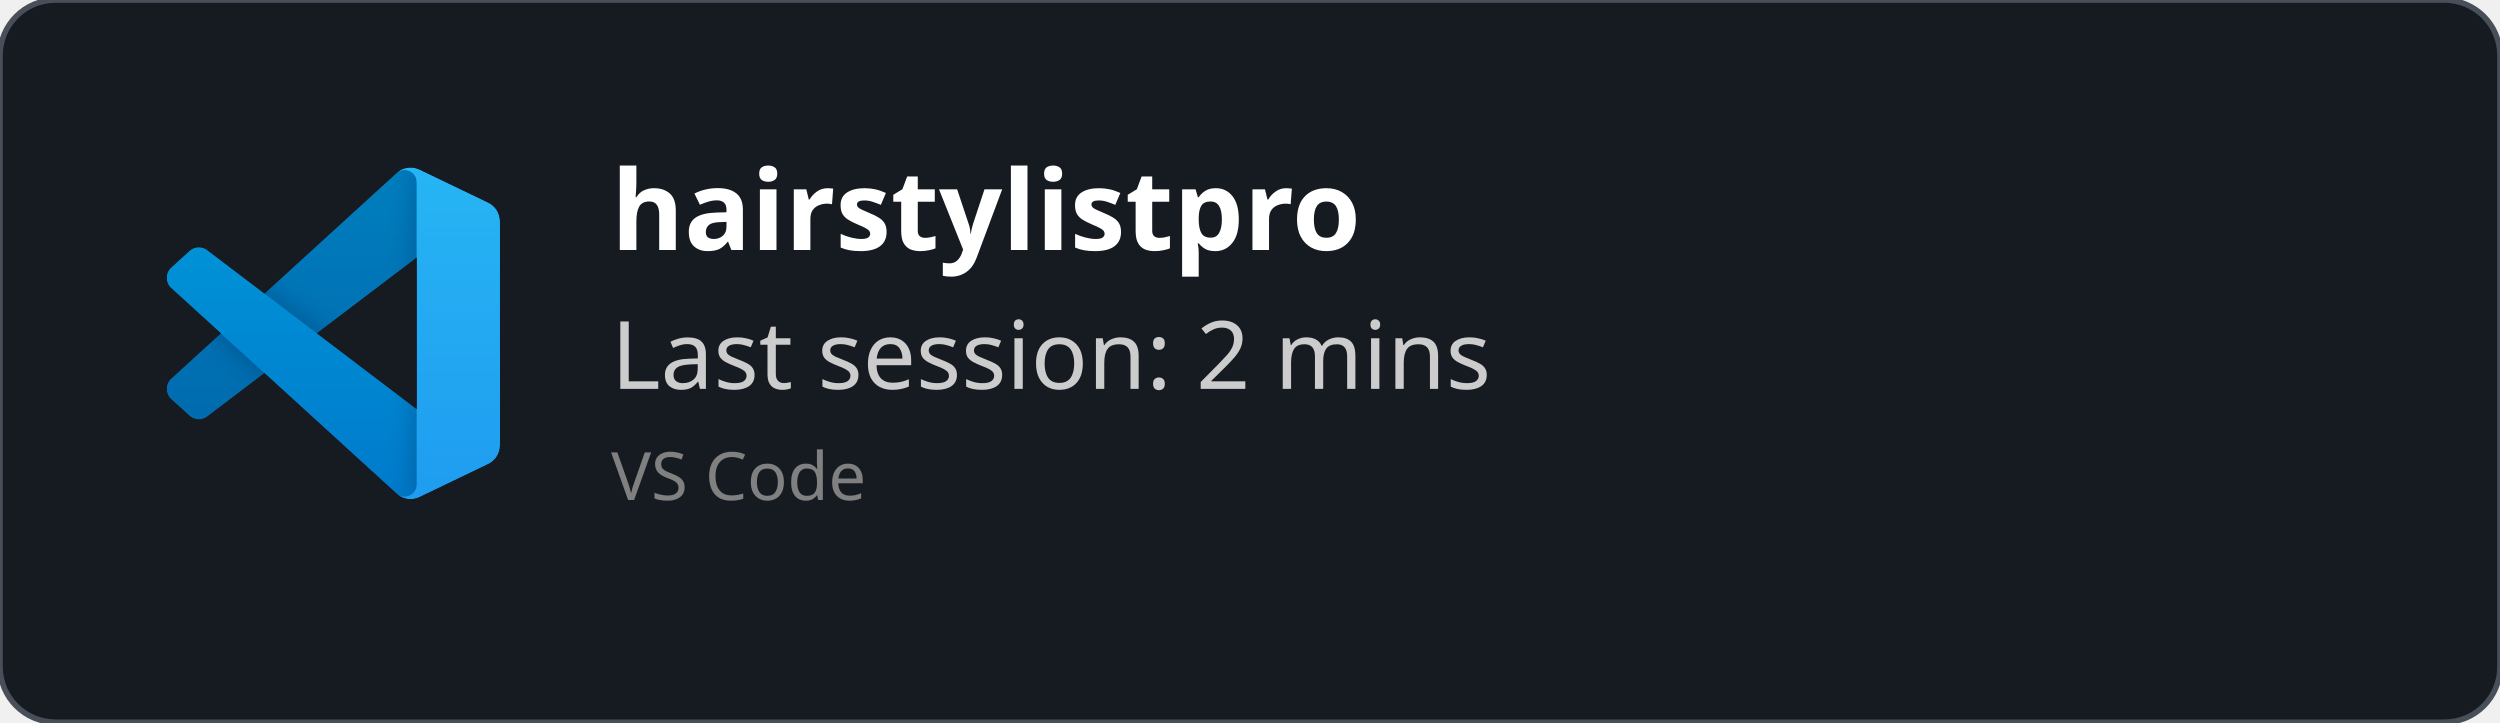
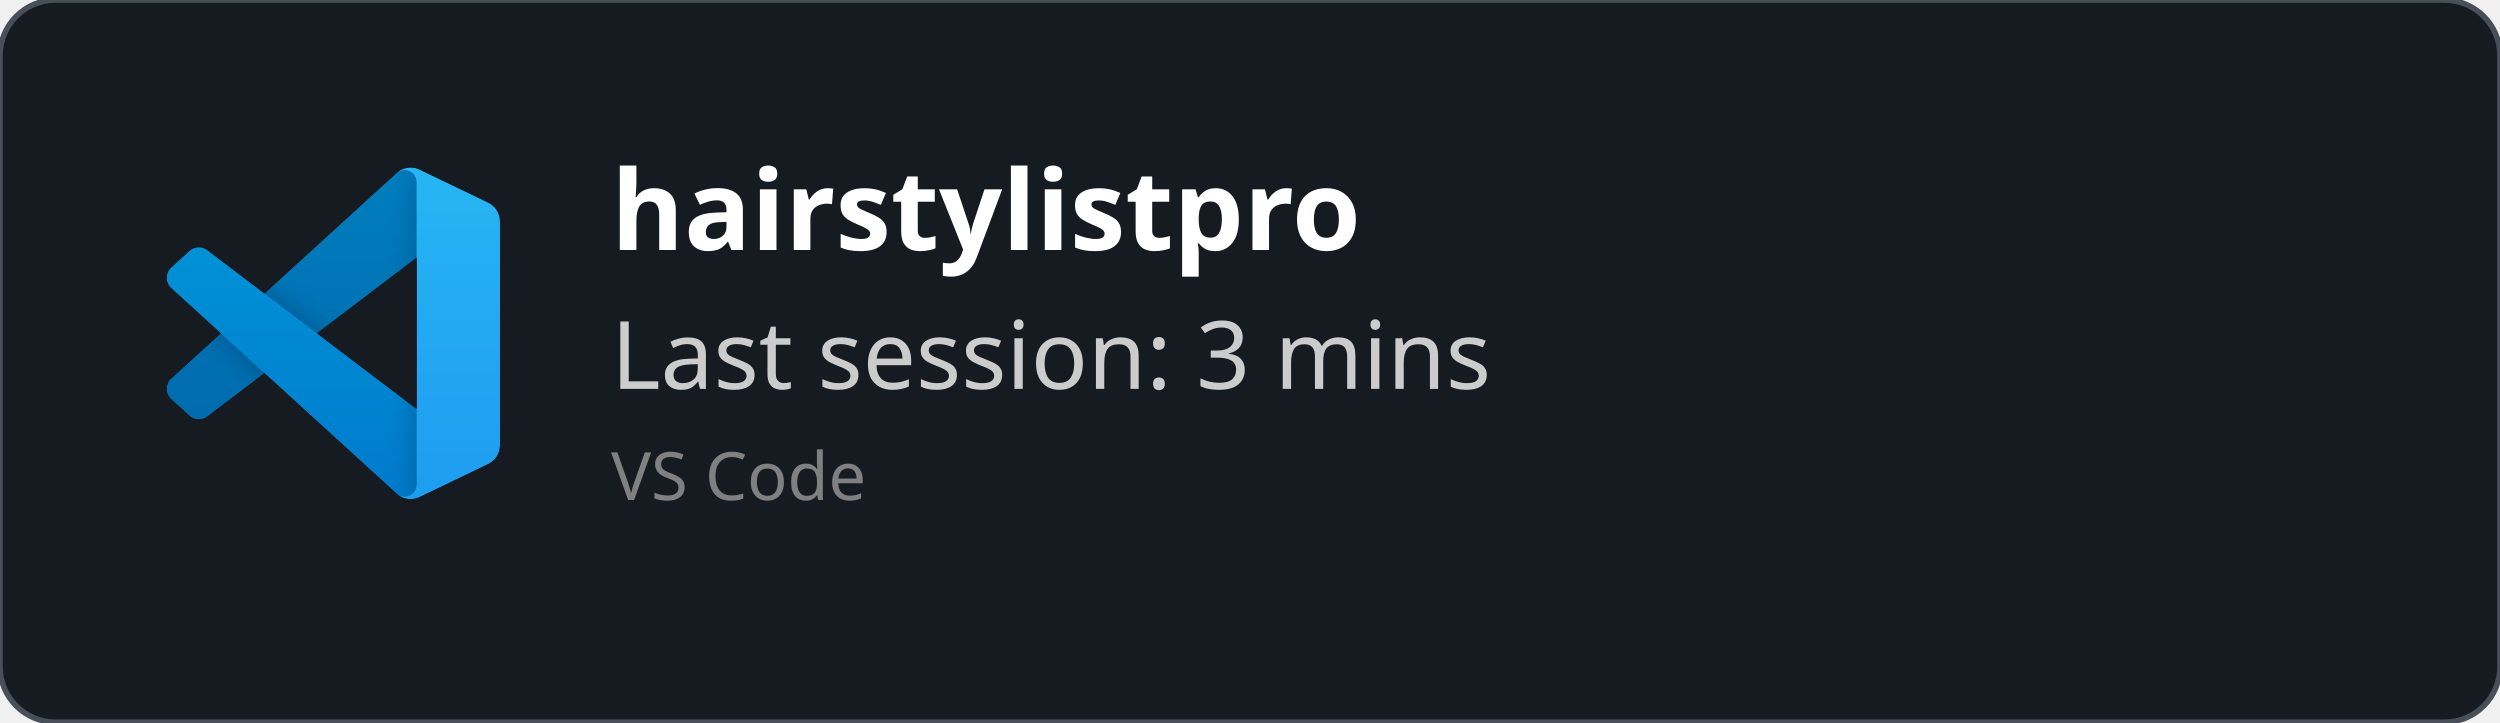
<svg xmlns="http://www.w3.org/2000/svg" width="450" height="130" viewBox="0 0 450 130" fill="none" role="img">
  <style>
    *{
        font-family: 'Segoe UI', Ubuntu, monospace
    }
    </style>
  <defs>
    <clipPath id="horizontalClip" x="20" y="20" width="500" height="200">
      <rect x="90" y="20" width="300" height="50" />
    </clipPath>
  </defs>
  <rect width="450" height="130" fill="rgba(22,27,34)" stroke="#484f58" stroke-width="1" fill-opacity="1" stroke-opacity="1" x="0" y="0" rx="10px" ry="10px">
    </rect>
  <svg width="60" height="60" x="30" y="30" viewBox="0 0 100 100" fill="none" id="vscode">
    <mask id="mask0" mask-type="alpha" maskUnits="userSpaceOnUse" x="0" y="0" width="100" height="100">
      <path fill-rule="evenodd" clip-rule="evenodd" d="M70.912 99.317C72.487 99.931 74.283 99.891 75.873 99.126L96.461 89.22C98.624 88.179 100 85.989 100 83.587V16.413C100 14.011 98.624 11.822 96.461 10.781L75.873 0.874C73.786 -0.13 71.345 0.116 69.513 1.447C69.252 1.637 69.003 1.849 68.769 2.083L29.355 38.041L12.187 25.01C10.589 23.797 8.354 23.896 6.869 25.246L1.363 30.255C-0.453 31.906 -0.455 34.763 1.359 36.417L16.247 50L1.359 63.583C-0.455 65.237 -0.453 68.094 1.363 69.745L6.869 74.754C8.354 76.104 10.589 76.204 12.187 74.99L29.355 61.959L68.769 97.917C69.392 98.541 70.125 99.01 70.912 99.317ZM75.015 27.299L45.109 50L75.015 72.701V27.299Z" fill="white" />
    </mask>
    <g mask="url(#mask0)">
      <path d="M96.461 10.796L75.857 0.876C73.472 -0.273 70.622 0.212 68.75 2.083L1.299 63.583C-0.516 65.237 -0.514 68.094 1.303 69.745L6.813 74.754C8.298 76.104 10.535 76.204 12.134 74.99L93.361 13.37C96.086 11.303 100 13.246 100 16.667V16.427C100 14.027 98.625 11.838 96.461 10.796Z" fill="#0065A9" />
      <g filter="url(#filter0_d)">
        <path d="M96.461 89.204L75.857 99.124C73.472 100.273 70.622 99.788 68.75 97.917L1.299 36.417C-0.516 34.763 -0.514 31.906 1.303 30.255L6.813 25.246C8.298 23.896 10.535 23.796 12.134 25.009L93.361 86.63C96.086 88.697 100 86.754 100 83.333V83.573C100 85.974 98.625 88.162 96.461 89.204Z" fill="#007ACC" />
      </g>
      <g filter="url(#filter1_d)">
        <path d="M75.858 99.126C73.472 100.274 70.622 99.788 68.75 97.917C71.056 100.223 75 98.59 75 95.328V4.672C75 1.41 71.056 -0.223 68.75 2.083C70.622 0.211 73.472 -0.274 75.858 0.874L96.459 10.781C98.623 11.822 100 14.011 100 16.413V83.587C100 85.989 98.623 88.179 96.459 89.22L75.858 99.126Z" fill="#1F9CF0" />
      </g>
      <g style="mix-blend-mode:overlay" opacity="0.25">
        <path fill-rule="evenodd" clip-rule="evenodd" d="M70.851 99.317C72.426 99.931 74.222 99.891 75.812 99.126L96.4 89.22C98.563 88.179 99.939 85.989 99.939 83.587V16.413C99.939 14.011 98.564 11.822 96.4 10.781L75.812 0.874C73.725 -0.13 71.284 0.116 69.453 1.447C69.191 1.637 68.942 1.849 68.708 2.083L29.294 38.041L12.126 25.01C10.528 23.796 8.293 23.896 6.809 25.246L1.302 30.255C-0.513 31.906 -0.515 34.763 1.298 36.417L16.186 50L1.298 63.583C-0.515 65.237 -0.513 68.094 1.302 69.745L6.809 74.754C8.293 76.104 10.528 76.204 12.126 74.99L29.294 61.959L68.708 97.917C69.332 98.54 70.064 99.01 70.851 99.317ZM74.954 27.299L45.048 50L74.954 72.701V27.299Z" fill="url(#paint0_linear)" />
      </g>
    </g>
    <defs>
      <filter id="filter0_d" x="-8.394" y="15.829" width="116.727" height="92.246" filterUnits="userSpaceOnUse" color-interpolation-filters="sRGB">
        <feFlood flood-opacity="0" result="BackgroundImageFix" />
        <feColorMatrix in="SourceAlpha" type="matrix" values="0 0 0 0 0 0 0 0 0 0 0 0 0 0 0 0 0 0 127 0" />
        <feOffset />
        <feGaussianBlur stdDeviation="4.167" />
        <feColorMatrix type="matrix" values="0 0 0 0 0 0 0 0 0 0 0 0 0 0 0 0 0 0 0.25 0" />
        <feBlend mode="overlay" in2="BackgroundImageFix" result="effect1_dropShadow" />
        <feBlend mode="normal" in="SourceGraphic" in2="effect1_dropShadow" result="shape" />
      </filter>
      <filter id="filter1_d" x="60.417" y="-8.076" width="47.917" height="116.151" filterUnits="userSpaceOnUse" color-interpolation-filters="sRGB">
        <feFlood flood-opacity="0" result="BackgroundImageFix" />
        <feColorMatrix in="SourceAlpha" type="matrix" values="0 0 0 0 0 0 0 0 0 0 0 0 0 0 0 0 0 0 127 0" />
        <feOffset />
        <feGaussianBlur stdDeviation="4.167" />
        <feColorMatrix type="matrix" values="0 0 0 0 0 0 0 0 0 0 0 0 0 0 0 0 0 0 0.25 0" />
        <feBlend mode="overlay" in2="BackgroundImageFix" result="effect1_dropShadow" />
        <feBlend mode="normal" in="SourceGraphic" in2="effect1_dropShadow" result="shape" />
      </filter>
      <linearGradient id="paint0_linear" x1="49.939" y1="0.258" x2="49.939" y2="99.742" gradientUnits="userSpaceOnUse">
        <stop stop-color="white" />
        <stop offset="1" stop-color="white" stop-opacity="0" />
      </linearGradient>
    </defs>
  </svg>
  <text x="110" y="45" font-size="20" clip-path="url(#horizontalClip)" font-weight="bold" font-family="Ubuntu" fill="white">
    hairstylistpro
    </text>
  <text x="110" y="70" font-size="17px" font-family="Ubuntu" fill="#ccc">
-     Last session: 2 mins
+     Last session: 3 mins
    </text>
  <text x="110" y="90" font-size="12px" font-family="Ubuntu" fill="grey">
    VS Code
    </text>
</svg>
